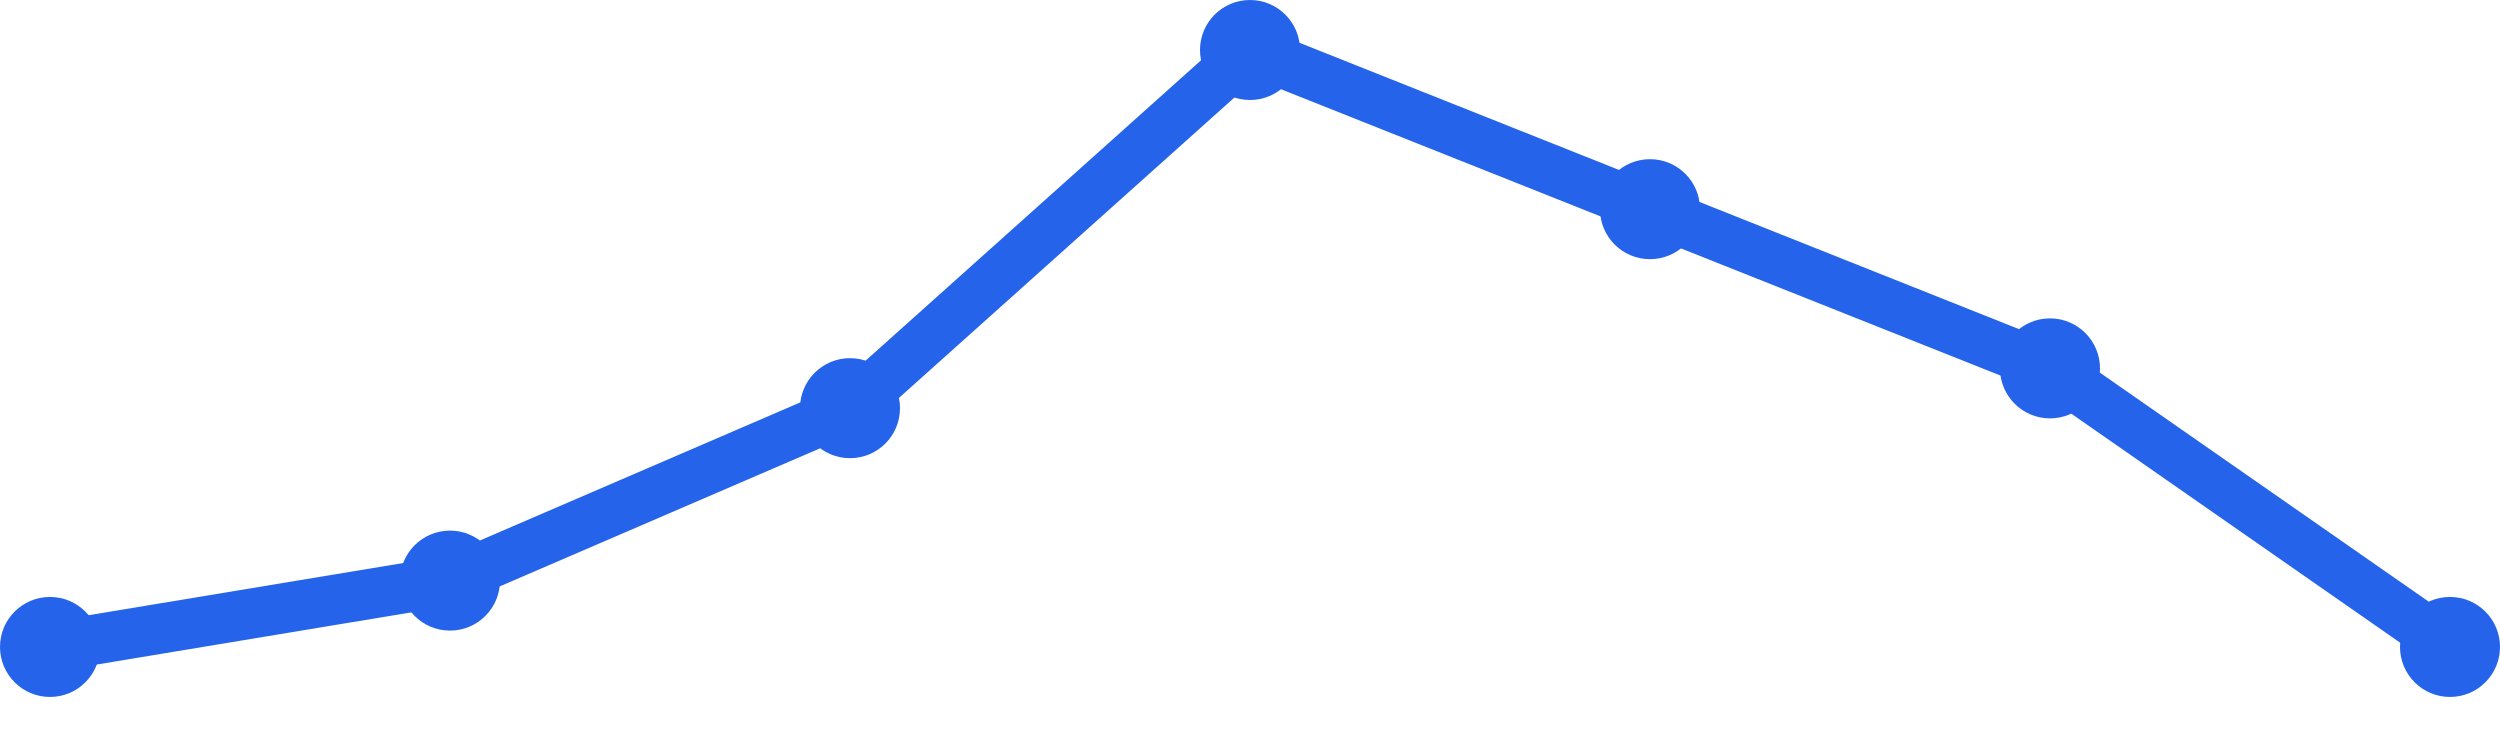
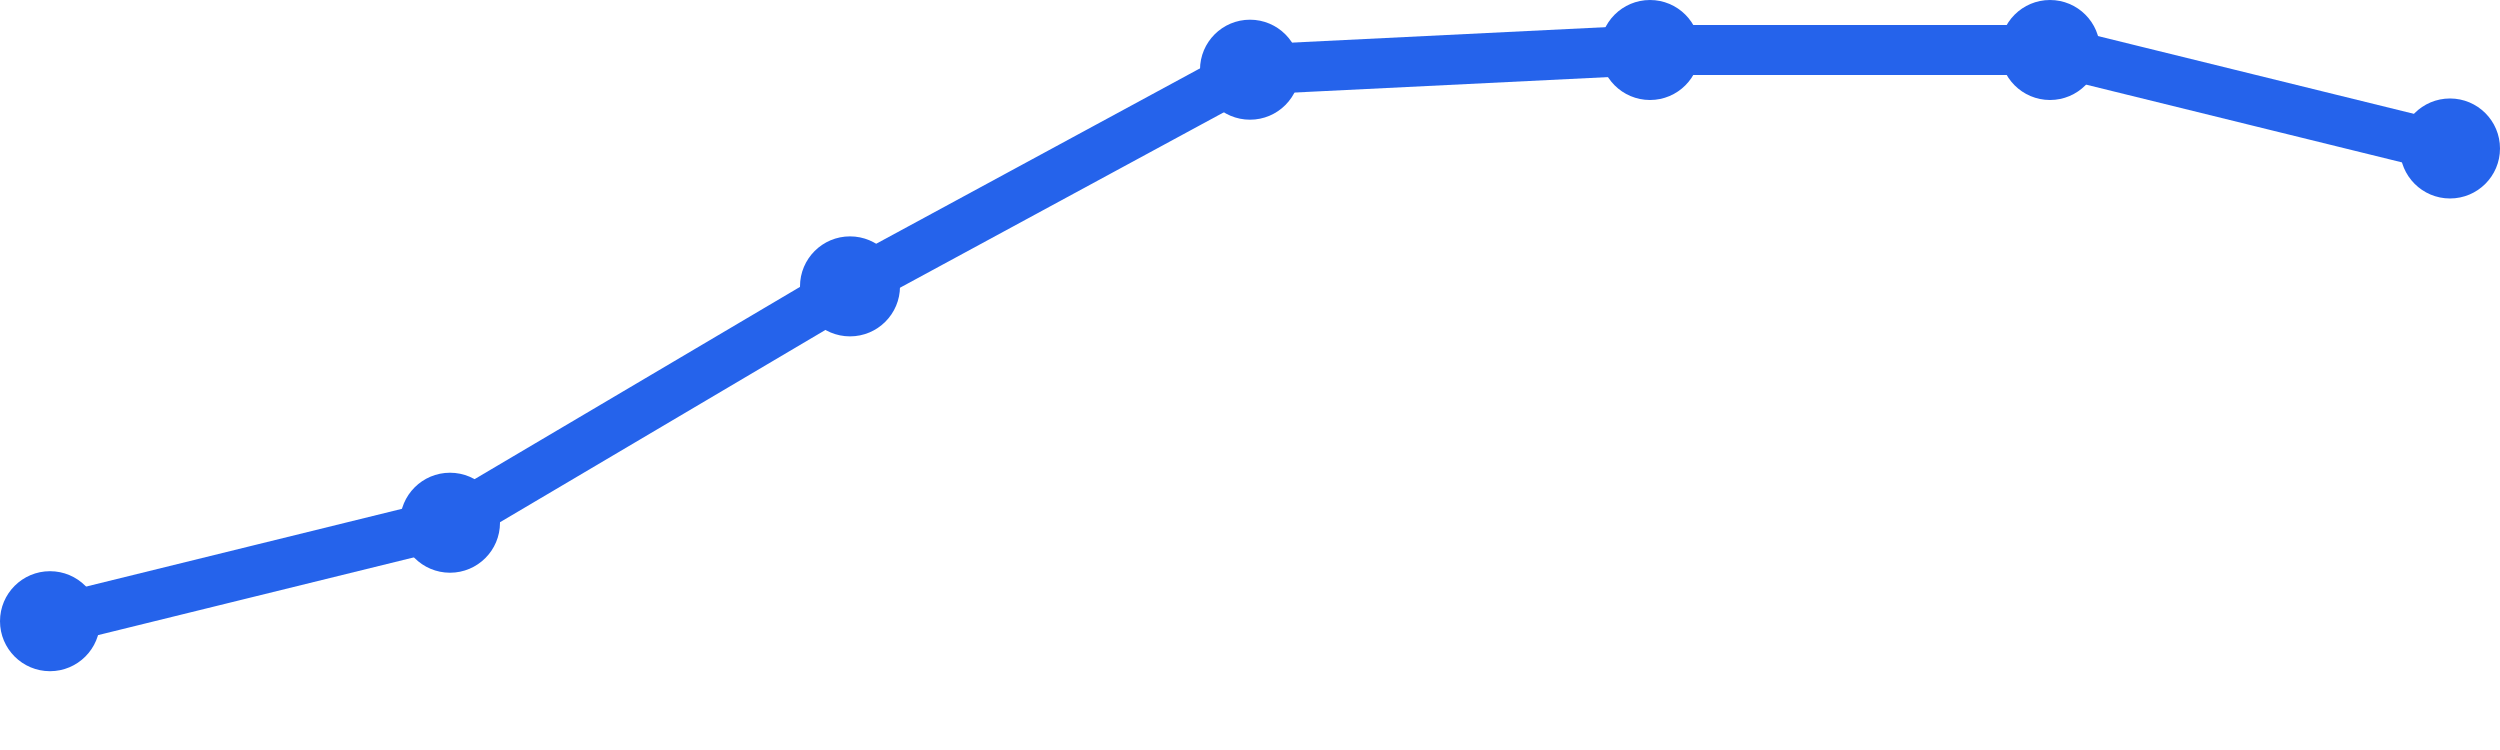
<svg xmlns="http://www.w3.org/2000/svg" width="100" height="30" viewBox="0 0 100 30">
-   <path d="M 2,25.878 L 18,23.224 L 34,16.327 L 50,2 L 66,8.367 L 82,14.735 L 98,25.878" fill="none" stroke="#2563eb" stroke-width="2" stroke-linecap="round" stroke-linejoin="round" />
-   <circle cx="2" cy="25.878" r="2" fill="#2563eb" />
-   <circle cx="18" cy="23.224" r="2" fill="#2563eb" />
-   <circle cx="34" cy="16.327" r="2" fill="#2563eb" />
-   <circle cx="50" cy="2" r="2" fill="#2563eb" />
-   <circle cx="66" cy="8.367" r="2" fill="#2563eb" />
-   <circle cx="82" cy="14.735" r="2" fill="#2563eb" />
-   <circle cx="98" cy="25.878" r="2" fill="#2563eb" />
+   <path d="M 2,24.848 L 18,20.909 L 34,11.455 L 50,2.788 L 66,2 L 82,2 L 98,5.939" fill="none" stroke="#2563eb" stroke-width="2" stroke-linecap="round" stroke-linejoin="round" />
+   <circle cx="2" cy="24.848" r="2" fill="#2563eb" />
+   <circle cx="18" cy="20.909" r="2" fill="#2563eb" />
+   <circle cx="34" cy="11.455" r="2" fill="#2563eb" />
+   <circle cx="50" cy="2.788" r="2" fill="#2563eb" />
+   <circle cx="66" cy="2" r="2" fill="#2563eb" />
+   <circle cx="82" cy="2" r="2" fill="#2563eb" />
+   <circle cx="98" cy="5.939" r="2" fill="#2563eb" />
</svg>
